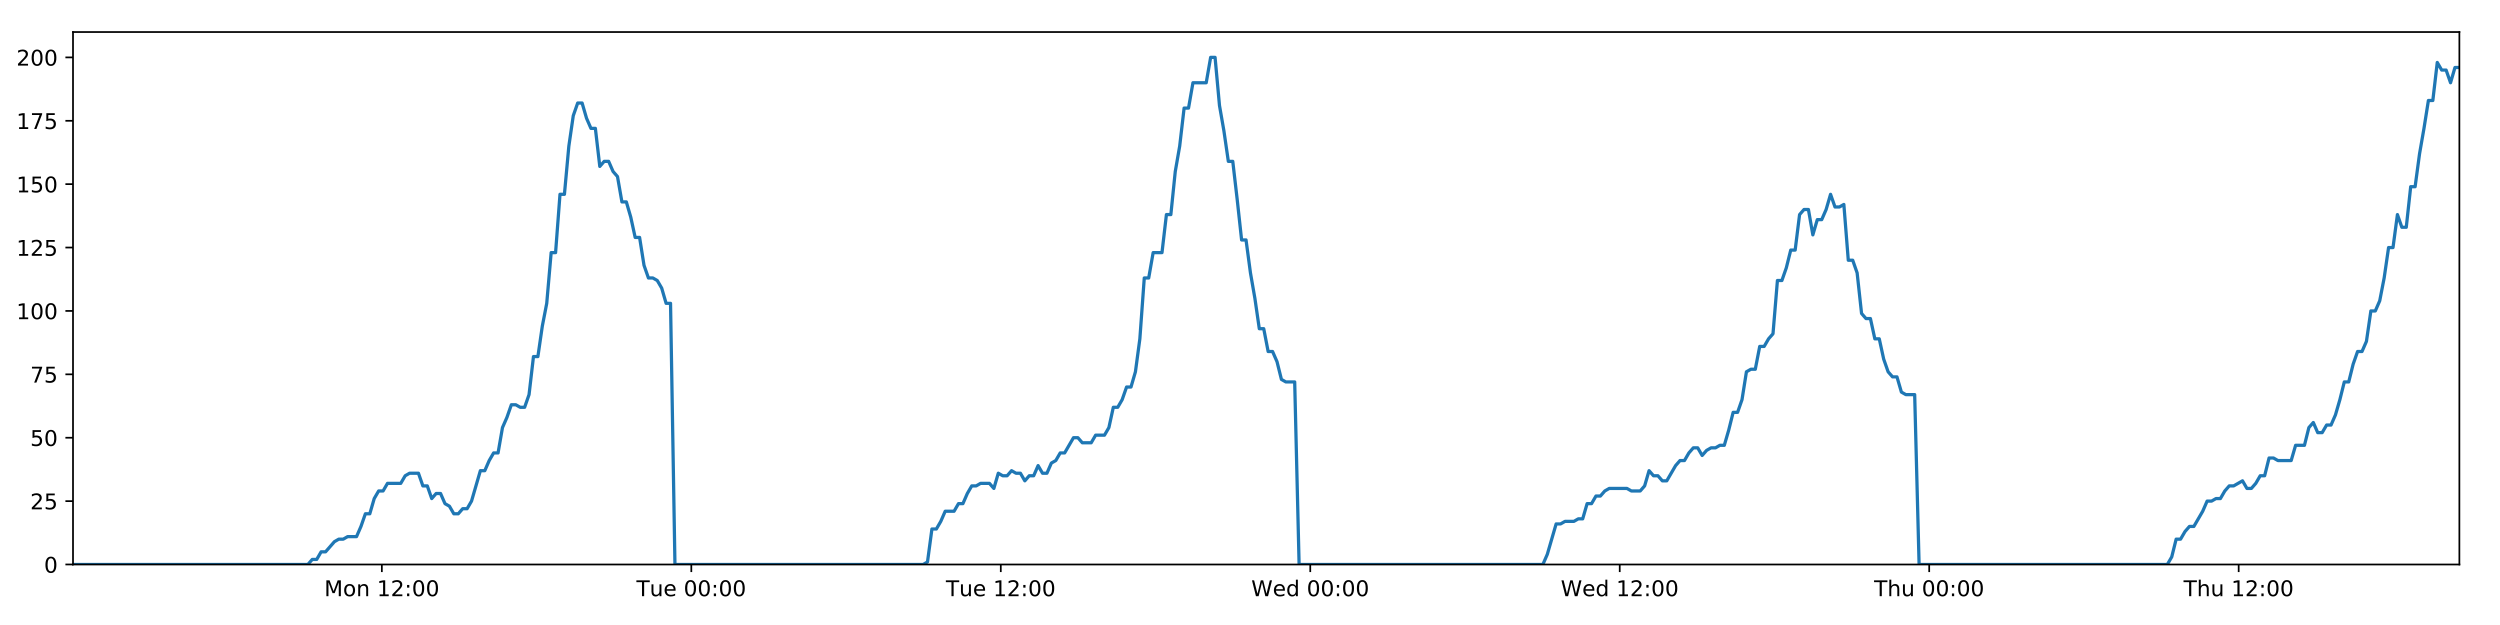
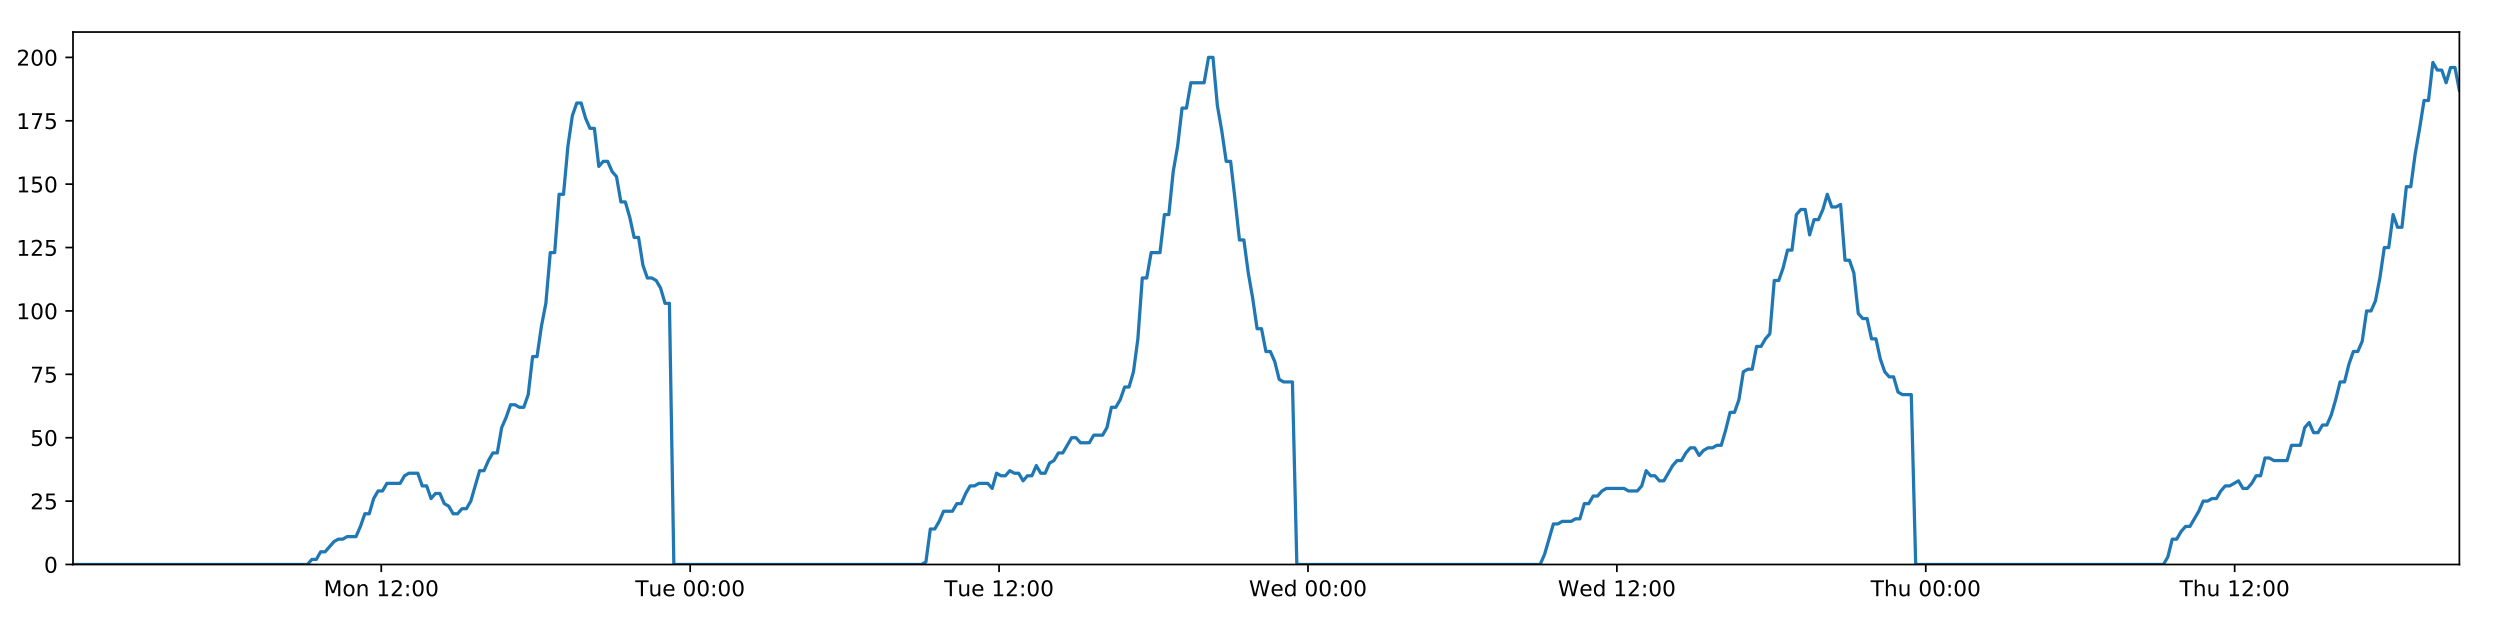
<svg xmlns="http://www.w3.org/2000/svg" xmlns:xlink="http://www.w3.org/1999/xlink" height="288pt" version="1.1" viewBox="0 0 1152 288" width="1152pt">
  <defs>
    <style type="text/css">
*{stroke-linecap:butt;stroke-linejoin:round;}
  </style>
  </defs>
  <g id="figure_1">
    <g id="patch_1">
      <path d="M 0 288  L 1152 288  L 1152 0  L 0 0  z " style="fill:#ffffff;" />
    </g>
    <g id="axes_1">
      <g id="patch_2">
        <path d="M 33.64 260.12  L 1133.28 260.12  L 1133.28 14.76  L 33.64 14.76  z " style="fill:#ffffff;" />
      </g>
      <g id="matplotlib.axis_1">
        <g id="xtick_1">
          <g id="line2d_1">
            <defs>
-               <path d="M 0 0  L 0 3.5  " id="m30770782cb" style="stroke:#000000;stroke-width:0.8;" />
-             </defs>
-             <g>
-               <use style="stroke:#000000;stroke-width:0.8;" x="175.955" xlink:href="#m30770782cb" y="260.12" />
+               <path d="M 0 0  L 0 3.5  " id="m3d5b3e5994" style="stroke:#000000;stroke-width:0.8;" />
+             </defs>
+             <g>
+               <use style="stroke:#000000;stroke-width:0.8;" x="175.692" xlink:href="#m3d5b3e5994" y="260.12" />
            </g>
          </g>
          <g id="text_1">
            <defs>
              <path d="M 9.812 72.906  L 24.516 72.906  L 43.109 23.297  L 61.812 72.906  L 76.516 72.906  L 76.516 0  L 66.891 0  L 66.891 64.016  L 48.094 14.016  L 38.188 14.016  L 19.391 64.016  L 19.391 0  L 9.812 0  z " id="DejaVuSans-77" />
              <path d="M 30.609 48.391  Q 23.391 48.391 19.188 42.75  Q 14.984 37.109 14.984 27.297  Q 14.984 17.484 19.156 11.844  Q 23.344 6.203 30.609 6.203  Q 37.797 6.203 41.984 11.859  Q 46.188 17.531 46.188 27.297  Q 46.188 37.016 41.984 42.703  Q 37.797 48.391 30.609 48.391  z M 30.609 56  Q 42.328 56 49.016 48.375  Q 55.719 40.766 55.719 27.297  Q 55.719 13.875 49.016 6.219  Q 42.328 -1.422 30.609 -1.422  Q 18.844 -1.422 12.172 6.219  Q 5.516 13.875 5.516 27.297  Q 5.516 40.766 12.172 48.375  Q 18.844 56 30.609 56  z " id="DejaVuSans-111" />
              <path d="M 54.891 33.016  L 54.891 0  L 45.906 0  L 45.906 32.719  Q 45.906 40.484 42.875 44.328  Q 39.844 48.188 33.797 48.188  Q 26.516 48.188 22.312 43.547  Q 18.109 38.922 18.109 30.906  L 18.109 0  L 9.078 0  L 9.078 54.688  L 18.109 54.688  L 18.109 46.188  Q 21.344 51.125 25.703 53.562  Q 30.078 56 35.797 56  Q 45.219 56 50.047 50.172  Q 54.891 44.344 54.891 33.016  z " id="DejaVuSans-110" />
              <path id="DejaVuSans-32" />
              <path d="M 12.406 8.297  L 28.516 8.297  L 28.516 63.922  L 10.984 60.406  L 10.984 69.391  L 28.422 72.906  L 38.281 72.906  L 38.281 8.297  L 54.391 8.297  L 54.391 0  L 12.406 0  z " id="DejaVuSans-49" />
              <path d="M 19.188 8.297  L 53.609 8.297  L 53.609 0  L 7.328 0  L 7.328 8.297  Q 12.938 14.109 22.625 23.891  Q 32.328 33.688 34.812 36.531  Q 39.547 41.844 41.422 45.531  Q 43.312 49.219 43.312 52.781  Q 43.312 58.594 39.234 62.25  Q 35.156 65.922 28.609 65.922  Q 23.969 65.922 18.812 64.312  Q 13.672 62.703 7.812 59.422  L 7.812 69.391  Q 13.766 71.781 18.938 73  Q 24.125 74.219 28.422 74.219  Q 39.75 74.219 46.484 68.547  Q 53.219 62.891 53.219 53.422  Q 53.219 48.922 51.531 44.891  Q 49.859 40.875 45.406 35.406  Q 44.188 33.984 37.641 27.219  Q 31.109 20.453 19.188 8.297  z " id="DejaVuSans-50" />
              <path d="M 11.719 12.406  L 22.016 12.406  L 22.016 0  L 11.719 0  z M 11.719 51.703  L 22.016 51.703  L 22.016 39.312  L 11.719 39.312  z " id="DejaVuSans-58" />
              <path d="M 31.781 66.406  Q 24.172 66.406 20.328 58.906  Q 16.5 51.422 16.5 36.375  Q 16.5 21.391 20.328 13.891  Q 24.172 6.391 31.781 6.391  Q 39.453 6.391 43.281 13.891  Q 47.125 21.391 47.125 36.375  Q 47.125 51.422 43.281 58.906  Q 39.453 66.406 31.781 66.406  z M 31.781 74.219  Q 44.047 74.219 50.516 64.516  Q 56.984 54.828 56.984 36.375  Q 56.984 17.969 50.516 8.266  Q 44.047 -1.422 31.781 -1.422  Q 19.531 -1.422 13.062 8.266  Q 6.594 17.969 6.594 36.375  Q 6.594 54.828 13.062 64.516  Q 19.531 74.219 31.781 74.219  z " id="DejaVuSans-48" />
            </defs>
-             <g transform="translate(149.4144 274.7184)scale(0.1 -0.1)">
+             <g transform="translate(149.1514 274.7184)scale(0.1 -0.1)">
              <use xlink:href="#DejaVuSans-77" />
              <use x="86.279" xlink:href="#DejaVuSans-111" />
              <use x="147.461" xlink:href="#DejaVuSans-110" />
              <use x="210.84" xlink:href="#DejaVuSans-32" />
              <use x="242.627" xlink:href="#DejaVuSans-49" />
              <use x="306.25" xlink:href="#DejaVuSans-50" />
              <use x="369.873" xlink:href="#DejaVuSans-58" />
              <use x="403.564" xlink:href="#DejaVuSans-48" />
              <use x="467.188" xlink:href="#DejaVuSans-48" />
            </g>
          </g>
        </g>
        <g id="xtick_2">
          <g id="line2d_2">
            <g>
-               <use style="stroke:#000000;stroke-width:0.8;" x="318.559" xlink:href="#m30770782cb" y="260.12" />
+               <use style="stroke:#000000;stroke-width:0.8;" x="318.033" xlink:href="#m3d5b3e5994" y="260.12" />
            </g>
          </g>
          <g id="text_2">
            <defs>
              <path d="M -0.297 72.906  L 61.375 72.906  L 61.375 64.594  L 35.5 64.594  L 35.5 0  L 25.594 0  L 25.594 64.594  L -0.297 64.594  z " id="DejaVuSans-84" />
              <path d="M 8.5 21.578  L 8.5 54.688  L 17.484 54.688  L 17.484 21.922  Q 17.484 14.156 20.5 10.266  Q 23.531 6.391 29.594 6.391  Q 36.859 6.391 41.078 11.031  Q 45.312 15.672 45.312 23.688  L 45.312 54.688  L 54.297 54.688  L 54.297 0  L 45.312 0  L 45.312 8.406  Q 42.047 3.422 37.719 1  Q 33.406 -1.422 27.688 -1.422  Q 18.266 -1.422 13.375 4.438  Q 8.5 10.297 8.5 21.578  z M 31.109 56  z " id="DejaVuSans-117" />
              <path d="M 56.203 29.594  L 56.203 25.203  L 14.891 25.203  Q 15.484 15.922 20.484 11.062  Q 25.484 6.203 34.422 6.203  Q 39.594 6.203 44.453 7.469  Q 49.312 8.734 54.109 11.281  L 54.109 2.781  Q 49.266 0.734 44.188 -0.344  Q 39.109 -1.422 33.891 -1.422  Q 20.797 -1.422 13.156 6.188  Q 5.516 13.812 5.516 26.812  Q 5.516 40.234 12.766 48.109  Q 20.016 56 32.328 56  Q 43.359 56 49.781 48.891  Q 56.203 41.797 56.203 29.594  z M 47.219 32.234  Q 47.125 39.594 43.094 43.984  Q 39.062 48.391 32.422 48.391  Q 24.906 48.391 20.391 44.141  Q 15.875 39.891 15.188 32.172  z " id="DejaVuSans-101" />
            </defs>
-             <g transform="translate(293.2733 274.7184)scale(0.1 -0.1)">
+             <g transform="translate(292.7466 274.7184)scale(0.1 -0.1)">
              <use xlink:href="#DejaVuSans-84" />
              <use x="60.85" xlink:href="#DejaVuSans-117" />
              <use x="124.229" xlink:href="#DejaVuSans-101" />
              <use x="185.752" xlink:href="#DejaVuSans-32" />
              <use x="217.539" xlink:href="#DejaVuSans-48" />
              <use x="281.162" xlink:href="#DejaVuSans-48" />
              <use x="344.785" xlink:href="#DejaVuSans-58" />
              <use x="378.477" xlink:href="#DejaVuSans-48" />
              <use x="442.1" xlink:href="#DejaVuSans-48" />
            </g>
          </g>
        </g>
        <g id="xtick_3">
          <g id="line2d_3">
            <g>
-               <use style="stroke:#000000;stroke-width:0.8;" x="461.163" xlink:href="#m30770782cb" y="260.12" />
+               <use style="stroke:#000000;stroke-width:0.8;" x="460.373" xlink:href="#m3d5b3e5994" y="260.12" />
            </g>
          </g>
          <g id="text_3">
-             <g transform="translate(435.8774 274.7184)scale(0.1 -0.1)">
+             <g transform="translate(435.0872 274.7184)scale(0.1 -0.1)">
              <use xlink:href="#DejaVuSans-84" />
              <use x="60.85" xlink:href="#DejaVuSans-117" />
              <use x="124.229" xlink:href="#DejaVuSans-101" />
              <use x="185.752" xlink:href="#DejaVuSans-32" />
              <use x="217.539" xlink:href="#DejaVuSans-49" />
              <use x="281.162" xlink:href="#DejaVuSans-50" />
              <use x="344.785" xlink:href="#DejaVuSans-58" />
              <use x="378.477" xlink:href="#DejaVuSans-48" />
              <use x="442.1" xlink:href="#DejaVuSans-48" />
            </g>
          </g>
        </g>
        <g id="xtick_4">
          <g id="line2d_4">
            <g>
-               <use style="stroke:#000000;stroke-width:0.8;" x="603.768" xlink:href="#m30770782cb" y="260.12" />
+               <use style="stroke:#000000;stroke-width:0.8;" x="602.714" xlink:href="#m3d5b3e5994" y="260.12" />
            </g>
          </g>
          <g id="text_4">
            <defs>
              <path d="M 3.328 72.906  L 13.281 72.906  L 28.609 11.281  L 43.891 72.906  L 54.984 72.906  L 70.312 11.281  L 85.594 72.906  L 95.609 72.906  L 77.297 0  L 64.891 0  L 49.516 63.281  L 33.984 0  L 21.578 0  z " id="DejaVuSans-87" />
              <path d="M 45.406 46.391  L 45.406 75.984  L 54.391 75.984  L 54.391 0  L 45.406 0  L 45.406 8.203  Q 42.578 3.328 38.25 0.953  Q 33.938 -1.422 27.875 -1.422  Q 17.969 -1.422 11.734 6.484  Q 5.516 14.406 5.516 27.297  Q 5.516 40.188 11.734 48.094  Q 17.969 56 27.875 56  Q 33.938 56 38.25 53.625  Q 42.578 51.266 45.406 46.391  z M 14.797 27.297  Q 14.797 17.391 18.875 11.75  Q 22.953 6.109 30.078 6.109  Q 37.203 6.109 41.297 11.75  Q 45.406 17.391 45.406 27.297  Q 45.406 37.203 41.297 42.844  Q 37.203 48.484 30.078 48.484  Q 22.953 48.484 18.875 42.844  Q 14.797 37.203 14.797 27.297  z " id="DejaVuSans-100" />
            </defs>
-             <g transform="translate(576.5785 274.7184)scale(0.1 -0.1)">
+             <g transform="translate(575.5246 274.7184)scale(0.1 -0.1)">
              <use xlink:href="#DejaVuSans-87" />
              <use x="98.799" xlink:href="#DejaVuSans-101" />
              <use x="160.322" xlink:href="#DejaVuSans-100" />
              <use x="223.799" xlink:href="#DejaVuSans-32" />
              <use x="255.586" xlink:href="#DejaVuSans-48" />
              <use x="319.209" xlink:href="#DejaVuSans-48" />
              <use x="382.832" xlink:href="#DejaVuSans-58" />
              <use x="416.523" xlink:href="#DejaVuSans-48" />
              <use x="480.146" xlink:href="#DejaVuSans-48" />
            </g>
          </g>
        </g>
        <g id="xtick_5">
          <g id="line2d_5">
            <g>
-               <use style="stroke:#000000;stroke-width:0.8;" x="746.372" xlink:href="#m30770782cb" y="260.12" />
+               <use style="stroke:#000000;stroke-width:0.8;" x="745.054" xlink:href="#m3d5b3e5994" y="260.12" />
            </g>
          </g>
          <g id="text_5">
-             <g transform="translate(719.1826 274.7184)scale(0.1 -0.1)">
+             <g transform="translate(717.8652 274.7184)scale(0.1 -0.1)">
              <use xlink:href="#DejaVuSans-87" />
              <use x="98.799" xlink:href="#DejaVuSans-101" />
              <use x="160.322" xlink:href="#DejaVuSans-100" />
              <use x="223.799" xlink:href="#DejaVuSans-32" />
              <use x="255.586" xlink:href="#DejaVuSans-49" />
              <use x="319.209" xlink:href="#DejaVuSans-50" />
              <use x="382.832" xlink:href="#DejaVuSans-58" />
              <use x="416.523" xlink:href="#DejaVuSans-48" />
              <use x="480.146" xlink:href="#DejaVuSans-48" />
            </g>
          </g>
        </g>
        <g id="xtick_6">
          <g id="line2d_6">
            <g>
-               <use style="stroke:#000000;stroke-width:0.8;" x="888.976" xlink:href="#m30770782cb" y="260.12" />
+               <use style="stroke:#000000;stroke-width:0.8;" x="887.395" xlink:href="#m3d5b3e5994" y="260.12" />
            </g>
          </g>
          <g id="text_6">
            <defs>
              <path d="M 54.891 33.016  L 54.891 0  L 45.906 0  L 45.906 32.719  Q 45.906 40.484 42.875 44.328  Q 39.844 48.188 33.797 48.188  Q 26.516 48.188 22.312 43.547  Q 18.109 38.922 18.109 30.906  L 18.109 0  L 9.078 0  L 9.078 75.984  L 18.109 75.984  L 18.109 46.188  Q 21.344 51.125 25.703 53.562  Q 30.078 56 35.797 56  Q 45.219 56 50.047 50.172  Q 54.891 44.344 54.891 33.016  z " id="DejaVuSans-104" />
            </defs>
-             <g transform="translate(863.586 274.7184)scale(0.1 -0.1)">
+             <g transform="translate(862.0049 274.7184)scale(0.1 -0.1)">
              <use xlink:href="#DejaVuSans-84" />
              <use x="61.084" xlink:href="#DejaVuSans-104" />
              <use x="124.463" xlink:href="#DejaVuSans-117" />
              <use x="187.842" xlink:href="#DejaVuSans-32" />
              <use x="219.629" xlink:href="#DejaVuSans-48" />
              <use x="283.252" xlink:href="#DejaVuSans-48" />
              <use x="346.875" xlink:href="#DejaVuSans-58" />
              <use x="380.566" xlink:href="#DejaVuSans-48" />
              <use x="444.189" xlink:href="#DejaVuSans-48" />
            </g>
          </g>
        </g>
        <g id="xtick_7">
          <g id="line2d_7">
            <g>
-               <use style="stroke:#000000;stroke-width:0.8;" x="1031.58" xlink:href="#m30770782cb" y="260.12" />
+               <use style="stroke:#000000;stroke-width:0.8;" x="1029.735" xlink:href="#m3d5b3e5994" y="260.12" />
            </g>
          </g>
          <g id="text_7">
-             <g transform="translate(1006.19 274.7184)scale(0.1 -0.1)">
+             <g transform="translate(1004.346 274.7184)scale(0.1 -0.1)">
              <use xlink:href="#DejaVuSans-84" />
              <use x="61.084" xlink:href="#DejaVuSans-104" />
              <use x="124.463" xlink:href="#DejaVuSans-117" />
              <use x="187.842" xlink:href="#DejaVuSans-32" />
              <use x="219.629" xlink:href="#DejaVuSans-49" />
              <use x="283.252" xlink:href="#DejaVuSans-50" />
              <use x="346.875" xlink:href="#DejaVuSans-58" />
              <use x="380.566" xlink:href="#DejaVuSans-48" />
              <use x="444.189" xlink:href="#DejaVuSans-48" />
            </g>
          </g>
        </g>
      </g>
      <g id="matplotlib.axis_2">
        <g id="ytick_1">
          <g id="line2d_8">
            <defs>
-               <path d="M 0 0  L -3.5 0  " id="m9b22287f59" style="stroke:#000000;stroke-width:0.8;" />
-             </defs>
-             <g>
-               <use style="stroke:#000000;stroke-width:0.8;" x="33.64" xlink:href="#m9b22287f59" y="260.12" />
+               <path d="M 0 0  L -3.5 0  " id="m6f4ac98425" style="stroke:#000000;stroke-width:0.8;" />
+             </defs>
+             <g>
+               <use style="stroke:#000000;stroke-width:0.8;" x="33.64" xlink:href="#m6f4ac98425" y="260.12" />
            </g>
          </g>
          <g id="text_8">
            <g transform="translate(20.2775 263.9192)scale(0.1 -0.1)">
              <use xlink:href="#DejaVuSans-48" />
            </g>
          </g>
        </g>
        <g id="ytick_2">
          <g id="line2d_9">
            <g>
-               <use style="stroke:#000000;stroke-width:0.8;" x="33.64" xlink:href="#m9b22287f59" y="230.91" />
+               <use style="stroke:#000000;stroke-width:0.8;" x="33.64" xlink:href="#m6f4ac98425" y="230.91" />
            </g>
          </g>
          <g id="text_9">
            <defs>
              <path d="M 10.797 72.906  L 49.516 72.906  L 49.516 64.594  L 19.828 64.594  L 19.828 46.734  Q 21.969 47.469 24.109 47.828  Q 26.266 48.188 28.422 48.188  Q 40.625 48.188 47.75 41.5  Q 54.891 34.812 54.891 23.391  Q 54.891 11.625 47.562 5.094  Q 40.234 -1.422 26.906 -1.422  Q 22.312 -1.422 17.547 -0.641  Q 12.797 0.141 7.719 1.703  L 7.719 11.625  Q 12.109 9.234 16.797 8.062  Q 21.484 6.891 26.703 6.891  Q 35.156 6.891 40.078 11.328  Q 45.016 15.766 45.016 23.391  Q 45.016 31 40.078 35.438  Q 35.156 39.891 26.703 39.891  Q 22.75 39.891 18.812 39.016  Q 14.891 38.141 10.797 36.281  z " id="DejaVuSans-53" />
            </defs>
            <g transform="translate(13.915 234.7097)scale(0.1 -0.1)">
              <use xlink:href="#DejaVuSans-50" />
              <use x="63.623" xlink:href="#DejaVuSans-53" />
            </g>
          </g>
        </g>
        <g id="ytick_3">
          <g id="line2d_10">
            <g>
-               <use style="stroke:#000000;stroke-width:0.8;" x="33.64" xlink:href="#m9b22287f59" y="201.701" />
+               <use style="stroke:#000000;stroke-width:0.8;" x="33.64" xlink:href="#m6f4ac98425" y="201.701" />
            </g>
          </g>
          <g id="text_10">
            <g transform="translate(13.915 205.5002)scale(0.1 -0.1)">
              <use xlink:href="#DejaVuSans-53" />
              <use x="63.623" xlink:href="#DejaVuSans-48" />
            </g>
          </g>
        </g>
        <g id="ytick_4">
          <g id="line2d_11">
            <g>
-               <use style="stroke:#000000;stroke-width:0.8;" x="33.64" xlink:href="#m9b22287f59" y="172.491" />
+               <use style="stroke:#000000;stroke-width:0.8;" x="33.64" xlink:href="#m6f4ac98425" y="172.491" />
            </g>
          </g>
          <g id="text_11">
            <defs>
              <path d="M 8.203 72.906  L 55.078 72.906  L 55.078 68.703  L 28.609 0  L 18.312 0  L 43.219 64.594  L 8.203 64.594  z " id="DejaVuSans-55" />
            </defs>
            <g transform="translate(13.915 176.2906)scale(0.1 -0.1)">
              <use xlink:href="#DejaVuSans-55" />
              <use x="63.623" xlink:href="#DejaVuSans-53" />
            </g>
          </g>
        </g>
        <g id="ytick_5">
          <g id="line2d_12">
            <g>
-               <use style="stroke:#000000;stroke-width:0.8;" x="33.64" xlink:href="#m9b22287f59" y="143.282" />
+               <use style="stroke:#000000;stroke-width:0.8;" x="33.64" xlink:href="#m6f4ac98425" y="143.282" />
            </g>
          </g>
          <g id="text_12">
            <g transform="translate(7.5525 147.0811)scale(0.1 -0.1)">
              <use xlink:href="#DejaVuSans-49" />
              <use x="63.623" xlink:href="#DejaVuSans-48" />
              <use x="127.246" xlink:href="#DejaVuSans-48" />
            </g>
          </g>
        </g>
        <g id="ytick_6">
          <g id="line2d_13">
            <g>
-               <use style="stroke:#000000;stroke-width:0.8;" x="33.64" xlink:href="#m9b22287f59" y="114.072" />
+               <use style="stroke:#000000;stroke-width:0.8;" x="33.64" xlink:href="#m6f4ac98425" y="114.072" />
            </g>
          </g>
          <g id="text_13">
            <g transform="translate(7.5525 117.8716)scale(0.1 -0.1)">
              <use xlink:href="#DejaVuSans-49" />
              <use x="63.623" xlink:href="#DejaVuSans-50" />
              <use x="127.246" xlink:href="#DejaVuSans-53" />
            </g>
          </g>
        </g>
        <g id="ytick_7">
          <g id="line2d_14">
            <g>
-               <use style="stroke:#000000;stroke-width:0.8;" x="33.64" xlink:href="#m9b22287f59" y="84.863" />
+               <use style="stroke:#000000;stroke-width:0.8;" x="33.64" xlink:href="#m6f4ac98425" y="84.863" />
            </g>
          </g>
          <g id="text_14">
            <g transform="translate(7.5525 88.66208)scale(0.1 -0.1)">
              <use xlink:href="#DejaVuSans-49" />
              <use x="63.623" xlink:href="#DejaVuSans-53" />
              <use x="127.246" xlink:href="#DejaVuSans-48" />
            </g>
          </g>
        </g>
        <g id="ytick_8">
          <g id="line2d_15">
            <g>
-               <use style="stroke:#000000;stroke-width:0.8;" x="33.64" xlink:href="#m9b22287f59" y="55.653" />
+               <use style="stroke:#000000;stroke-width:0.8;" x="33.64" xlink:href="#m6f4ac98425" y="55.653" />
            </g>
          </g>
          <g id="text_15">
            <g transform="translate(7.5525 59.45255)scale(0.1 -0.1)">
              <use xlink:href="#DejaVuSans-49" />
              <use x="63.623" xlink:href="#DejaVuSans-55" />
              <use x="127.246" xlink:href="#DejaVuSans-53" />
            </g>
          </g>
        </g>
        <g id="ytick_9">
          <g id="line2d_16">
            <g>
-               <use style="stroke:#000000;stroke-width:0.8;" x="33.64" xlink:href="#m9b22287f59" y="26.444" />
+               <use style="stroke:#000000;stroke-width:0.8;" x="33.64" xlink:href="#m6f4ac98425" y="26.444" />
            </g>
          </g>
          <g id="text_16">
            <g transform="translate(7.5525 30.24303)scale(0.1 -0.1)">
              <use xlink:href="#DejaVuSans-50" />
              <use x="63.623" xlink:href="#DejaVuSans-48" />
              <use x="127.246" xlink:href="#DejaVuSans-48" />
            </g>
          </g>
        </g>
      </g>
      <g id="line2d_17">
-         <path clip-path="url(#p9785584aec)" d="M 33.64 260.12  L 141.86 260.12  L 143.899 257.783  L 145.939 257.783  L 147.98 254.278  L 150.02 254.278  L 154.096 249.605  L 156.135 248.436  L 158.172 248.436  L 160.21 247.268  L 164.287 247.268  L 166.326 242.594  L 168.364 236.752  L 170.401 236.752  L 172.44 229.742  L 174.481 226.237  L 176.519 226.237  L 178.557 222.732  L 184.67 222.732  L 186.707 219.227  L 188.744 218.058  L 192.821 218.058  L 194.858 223.9  L 196.896 223.9  L 198.937 229.742  L 200.974 227.405  L 203.013 227.405  L 205.05 232.079  L 207.088 233.247  L 209.126 236.752  L 211.165 236.752  L 213.205 234.416  L 215.241 234.416  L 217.279 230.91  L 221.353 216.89  L 223.389 216.89  L 225.427 212.216  L 227.465 208.711  L 229.505 208.711  L 231.542 197.027  L 233.588 192.354  L 235.633 186.512  L 237.67 186.512  L 239.708 187.68  L 241.745 187.68  L 243.784 181.838  L 245.822 164.313  L 247.858 164.313  L 249.896 150.292  L 251.935 139.777  L 253.973 116.409  L 256.011 116.409  L 258.047 89.536  L 260.088 89.536  L 262.125 67.337  L 264.161 53.317  L 266.198 47.475  L 268.234 47.475  L 270.271 54.485  L 272.308 59.158  L 274.346 59.158  L 276.385 76.684  L 278.421 74.347  L 280.462 74.347  L 282.5 79.021  L 284.537 81.358  L 286.577 93.042  L 288.613 93.042  L 290.65 100.052  L 292.686 109.399  L 294.722 109.399  L 296.759 122.251  L 298.796 128.093  L 300.836 128.093  L 302.872 129.261  L 304.909 132.766  L 306.945 139.777  L 308.981 139.777  L 311.015 260.12  L 425.382 260.12  L 427.386 258.952  L 429.429 243.763  L 431.471 243.763  L 433.512 240.258  L 435.55 235.584  L 439.632 235.584  L 441.669 232.079  L 443.707 232.079  L 445.745 227.405  L 447.783 223.9  L 449.819 223.9  L 451.859 222.732  L 455.933 222.732  L 457.97 225.069  L 460.012 218.058  L 462.053 219.227  L 464.089 219.227  L 466.127 216.89  L 468.166 218.058  L 470.204 218.058  L 472.241 221.563  L 474.277 219.227  L 476.315 219.227  L 478.355 214.553  L 480.391 218.058  L 482.427 218.058  L 484.463 213.385  L 486.504 212.216  L 488.545 208.711  L 490.583 208.711  L 494.657 201.701  L 496.697 201.701  L 498.737 204.038  L 502.825 204.038  L 504.861 200.533  L 508.938 200.533  L 510.979 197.027  L 513.016 187.68  L 515.053 187.68  L 517.089 184.175  L 519.127 178.333  L 521.165 178.333  L 523.205 171.323  L 525.243 156.134  L 527.282 128.093  L 529.325 128.093  L 531.37 116.409  L 535.444 116.409  L 537.488 98.883  L 539.526 98.883  L 541.562 79.021  L 543.599 67.337  L 545.636 49.811  L 547.672 49.811  L 549.712 38.128  L 555.822 38.128  L 557.863 26.444  L 559.905 26.444  L 561.941 48.643  L 563.979 60.327  L 566.016 74.347  L 568.057 74.347  L 570.093 91.873  L 572.13 110.567  L 574.172 110.567  L 576.209 125.756  L 578.246 137.44  L 580.282 151.461  L 582.324 151.461  L 584.361 161.976  L 586.4 161.976  L 588.442 166.65  L 590.478 174.828  L 592.517 175.997  L 596.592 175.997  L 598.628 260.12  L 710.955 260.12  L 712.992 255.446  L 717.067 241.426  L 719.108 241.426  L 721.145 240.258  L 725.226 240.258  L 727.263 239.089  L 729.3 239.089  L 731.341 232.079  L 733.38 232.079  L 735.418 228.574  L 737.458 228.574  L 739.497 226.237  L 741.537 225.069  L 749.692 225.069  L 751.738 226.237  L 755.811 226.237  L 757.848 223.9  L 759.888 216.89  L 761.925 219.227  L 763.966 219.227  L 766.006 221.563  L 768.043 221.563  L 772.118 214.553  L 774.159 212.216  L 776.199 212.216  L 778.235 208.711  L 780.275 206.374  L 782.316 206.374  L 784.353 209.88  L 786.393 207.543  L 788.433 206.374  L 790.474 206.374  L 792.516 205.206  L 794.554 205.206  L 796.592 198.196  L 798.631 190.017  L 800.674 190.017  L 802.715 184.175  L 804.755 171.323  L 806.791 170.155  L 808.835 170.155  L 810.876 159.639  L 812.917 159.639  L 814.956 156.134  L 816.996 153.797  L 819.037 129.261  L 821.093 129.261  L 823.131 123.419  L 825.169 115.241  L 827.208 115.241  L 829.247 98.883  L 831.284 96.547  L 833.322 96.547  L 835.361 108.23  L 837.406 101.22  L 839.441 101.22  L 841.478 96.547  L 843.519 89.536  L 845.565 95.378  L 847.607 95.378  L 849.647 94.21  L 851.689 119.914  L 853.729 119.914  L 855.765 125.756  L 857.806 144.45  L 859.846 146.787  L 861.886 146.787  L 863.926 156.134  L 865.962 156.134  L 868.003 165.481  L 870.044 171.323  L 872.081 173.66  L 874.122 173.66  L 876.163 180.67  L 878.199 181.838  L 882.28 181.838  L 884.321 260.12  L 998.701 260.12  L 1000.737 256.615  L 1002.773 248.436  L 1004.81 248.436  L 1006.85 244.931  L 1008.888 242.594  L 1010.925 242.594  L 1015.003 235.584  L 1017.043 230.91  L 1019.084 230.91  L 1021.121 229.742  L 1023.159 229.742  L 1025.195 226.237  L 1027.237 223.9  L 1029.275 223.9  L 1033.351 221.563  L 1035.389 225.069  L 1037.429 225.069  L 1039.466 222.732  L 1041.505 219.227  L 1043.544 219.227  L 1045.582 211.048  L 1047.62 211.048  L 1049.658 212.216  L 1055.774 212.216  L 1057.814 205.206  L 1061.89 205.206  L 1063.93 197.027  L 1065.97 194.691  L 1068.01 199.364  L 1070.05 199.364  L 1072.099 195.859  L 1074.137 195.859  L 1076.174 191.186  L 1078.213 184.175  L 1080.251 175.997  L 1082.291 175.997  L 1084.329 167.818  L 1086.37 161.976  L 1088.41 161.976  L 1090.452 157.302  L 1092.493 143.282  L 1094.536 143.282  L 1096.577 138.608  L 1098.617 128.093  L 1100.657 114.072  L 1102.695 114.072  L 1104.733 98.883  L 1106.77 104.725  L 1108.807 104.725  L 1110.846 86.031  L 1112.884 86.031  L 1114.93 70.842  L 1116.969 59.158  L 1119.008 46.306  L 1121.049 46.306  L 1123.091 28.781  L 1125.131 32.286  L 1127.169 32.286  L 1129.208 38.128  L 1131.243 31.117  L 1133.28 31.117  L 1133.28 31.117  " style="fill:none;stroke:#1f77b4;stroke-linecap:square;stroke-width:1.5;" />
+         <path clip-path="url(#p59fb5d8171)" d="M 33.64 260.12  L 141.66 260.12  L 143.695 257.783  L 145.732 257.783  L 147.768 254.278  L 149.805 254.278  L 153.873 249.605  L 155.909 248.436  L 157.942 248.436  L 159.976 247.268  L 164.045 247.268  L 166.08 242.594  L 168.115 236.752  L 170.148 236.752  L 172.183 229.742  L 174.221 226.237  L 176.255 226.237  L 178.289 222.732  L 184.391 222.732  L 186.424 219.227  L 188.457 218.058  L 192.527 218.058  L 194.56 223.9  L 196.595 223.9  L 198.631 229.742  L 200.665 227.405  L 202.7 227.405  L 204.733 232.079  L 206.767 233.247  L 208.802 236.752  L 210.837 236.752  L 212.874 234.416  L 214.906 234.416  L 216.94 230.91  L 221.006 216.89  L 223.038 216.89  L 225.072 212.216  L 227.107 208.711  L 229.143 208.711  L 231.176 197.027  L 233.219 192.354  L 235.26 186.512  L 237.293 186.512  L 239.327 187.68  L 241.361 187.68  L 243.395 181.838  L 245.429 164.313  L 247.462 164.313  L 249.496 150.292  L 251.531 139.777  L 253.566 116.409  L 255.6 116.409  L 257.632 89.536  L 259.669 89.536  L 261.702 67.337  L 263.735 53.317  L 265.768 47.475  L 267.801 47.475  L 269.834 54.485  L 271.867 59.158  L 273.901 59.158  L 275.936 76.684  L 277.968 74.347  L 280.005 74.347  L 282.04 79.021  L 284.073 81.358  L 286.109 93.042  L 288.142 93.042  L 290.175 100.052  L 292.207 109.399  L 294.239 109.399  L 296.273 122.251  L 298.306 128.093  L 300.342 128.093  L 302.374 129.261  L 304.407 132.766  L 306.44 139.777  L 308.472 139.777  L 310.503 260.12  L 424.658 260.12  L 426.658 258.952  L 428.697 243.763  L 430.735 243.763  L 432.773 240.258  L 434.807 235.584  L 438.881 235.584  L 440.915 232.079  L 442.949 232.079  L 444.983 227.405  L 447.018 223.9  L 449.05 223.9  L 451.086 222.732  L 455.152 222.732  L 457.186 225.069  L 459.224 218.058  L 461.261 219.227  L 463.293 219.227  L 465.328 216.89  L 467.362 218.058  L 469.397 218.058  L 471.43 221.563  L 473.463 219.227  L 475.497 219.227  L 477.533 214.553  L 479.565 218.058  L 481.598 218.058  L 483.63 213.385  L 485.667 212.216  L 487.704 208.711  L 489.739 208.711  L 493.804 201.701  L 495.841 201.701  L 497.877 204.038  L 501.957 204.038  L 503.99 200.533  L 508.06 200.533  L 510.096 197.027  L 512.13 187.68  L 514.163 187.68  L 516.196 184.175  L 518.23 178.333  L 520.263 178.333  L 522.3 171.323  L 524.334 156.134  L 526.369 128.093  L 528.408 128.093  L 530.45 116.409  L 534.517 116.409  L 536.556 98.883  L 538.59 98.883  L 540.623 79.021  L 542.656 67.337  L 544.689 49.811  L 546.722 49.811  L 548.758 38.128  L 554.857 38.128  L 556.894 26.444  L 558.932 26.444  L 560.964 48.643  L 562.998 60.327  L 565.032 74.347  L 567.069 74.347  L 569.102 91.873  L 571.135 110.567  L 573.173 110.567  L 575.206 125.756  L 577.239 137.44  L 579.272 151.461  L 581.31 151.461  L 583.343 161.976  L 585.378 161.976  L 587.417 166.65  L 589.449 174.828  L 591.484 175.997  L 595.552 175.997  L 597.584 260.12  L 709.703 260.12  L 711.736 255.446  L 715.804 241.426  L 717.841 241.426  L 719.874 240.258  L 723.948 240.258  L 725.981 239.089  L 728.014 239.089  L 730.051 232.079  L 732.087 232.079  L 734.121 228.574  L 736.157 228.574  L 738.192 226.237  L 740.228 225.069  L 748.368 225.069  L 750.411 226.237  L 754.476 226.237  L 756.51 223.9  L 758.545 216.89  L 760.578 219.227  L 762.616 219.227  L 764.652 221.563  L 766.685 221.563  L 770.753 214.553  L 772.79 212.216  L 774.826 212.216  L 776.859 208.711  L 778.895 206.374  L 780.932 206.374  L 782.966 209.88  L 785.002 207.543  L 787.038 206.374  L 789.075 206.374  L 791.113 205.206  L 793.147 205.206  L 795.181 198.196  L 797.217 190.017  L 799.256 190.017  L 801.293 184.175  L 803.329 171.323  L 805.362 170.155  L 807.402 170.155  L 809.439 159.639  L 811.477 159.639  L 813.511 156.134  L 815.548 153.797  L 817.586 129.261  L 819.637 129.261  L 821.672 123.419  L 823.705 115.241  L 825.741 115.241  L 827.776 98.883  L 829.809 96.547  L 831.844 96.547  L 833.879 108.23  L 835.92 101.22  L 837.952 101.22  L 839.984 96.547  L 842.022 89.536  L 844.064 95.378  L 846.102 95.378  L 848.139 94.21  L 850.177 119.914  L 852.213 119.914  L 854.245 125.756  L 856.282 144.45  L 858.319 146.787  L 860.355 146.787  L 862.392 156.134  L 864.424 156.134  L 866.461 165.481  L 868.498 171.323  L 870.531 173.66  L 872.569 173.66  L 874.606 180.67  L 876.638 181.838  L 880.712 181.838  L 882.749 260.12  L 996.917 260.12  L 998.95 256.615  L 1000.982 248.436  L 1003.014 248.436  L 1005.051 244.931  L 1007.085 242.594  L 1009.118 242.594  L 1013.189 235.584  L 1015.225 230.91  L 1017.262 230.91  L 1019.295 229.742  L 1021.33 229.742  L 1023.362 226.237  L 1025.4 223.9  L 1027.434 223.9  L 1031.503 221.563  L 1033.537 225.069  L 1035.573 225.069  L 1037.607 222.732  L 1039.642 219.227  L 1041.677 219.227  L 1043.711 211.048  L 1045.746 211.048  L 1047.78 212.216  L 1053.885 212.216  L 1055.921 205.206  L 1059.99 205.206  L 1062.026 197.027  L 1064.061 194.691  L 1066.098 199.364  L 1068.134 199.364  L 1070.18 195.859  L 1072.214 195.859  L 1074.247 191.186  L 1076.282 184.175  L 1078.316 175.997  L 1080.352 175.997  L 1082.387 167.818  L 1084.424 161.976  L 1086.461 161.976  L 1088.498 157.302  L 1090.535 143.282  L 1092.575 143.282  L 1094.612 138.608  L 1096.648 128.093  L 1098.685 114.072  L 1100.719 114.072  L 1102.753 98.883  L 1104.786 104.725  L 1106.82 104.725  L 1108.855 86.031  L 1110.889 86.031  L 1112.931 70.842  L 1114.966 59.158  L 1117.001 46.306  L 1119.039 46.306  L 1121.077 28.781  L 1123.114 32.286  L 1125.147 32.286  L 1127.182 38.128  L 1129.214 31.117  L 1131.247 31.117  L 1133.28 41.633  L 1133.28 41.633  " style="fill:none;stroke:#1f77b4;stroke-linecap:square;stroke-width:1.5;" />
      </g>
      <g id="patch_3">
        <path d="M 33.64 260.12  L 33.64 14.76  " style="fill:none;stroke:#000000;stroke-linecap:square;stroke-linejoin:miter;stroke-width:0.8;" />
      </g>
      <g id="patch_4">
        <path d="M 1133.28 260.12  L 1133.28 14.76  " style="fill:none;stroke:#000000;stroke-linecap:square;stroke-linejoin:miter;stroke-width:0.8;" />
      </g>
      <g id="patch_5">
        <path d="M 33.64 260.12  L 1133.28 260.12  " style="fill:none;stroke:#000000;stroke-linecap:square;stroke-linejoin:miter;stroke-width:0.8;" />
      </g>
      <g id="patch_6">
        <path d="M 33.64 14.76  L 1133.28 14.76  " style="fill:none;stroke:#000000;stroke-linecap:square;stroke-linejoin:miter;stroke-width:0.8;" />
      </g>
    </g>
  </g>
  <defs>
-     <clipPath id="p9785584aec">
+     <clipPath id="p59fb5d8171">
      <rect height="245.36" width="1099.64" x="33.64" y="14.76" />
    </clipPath>
  </defs>
</svg>
